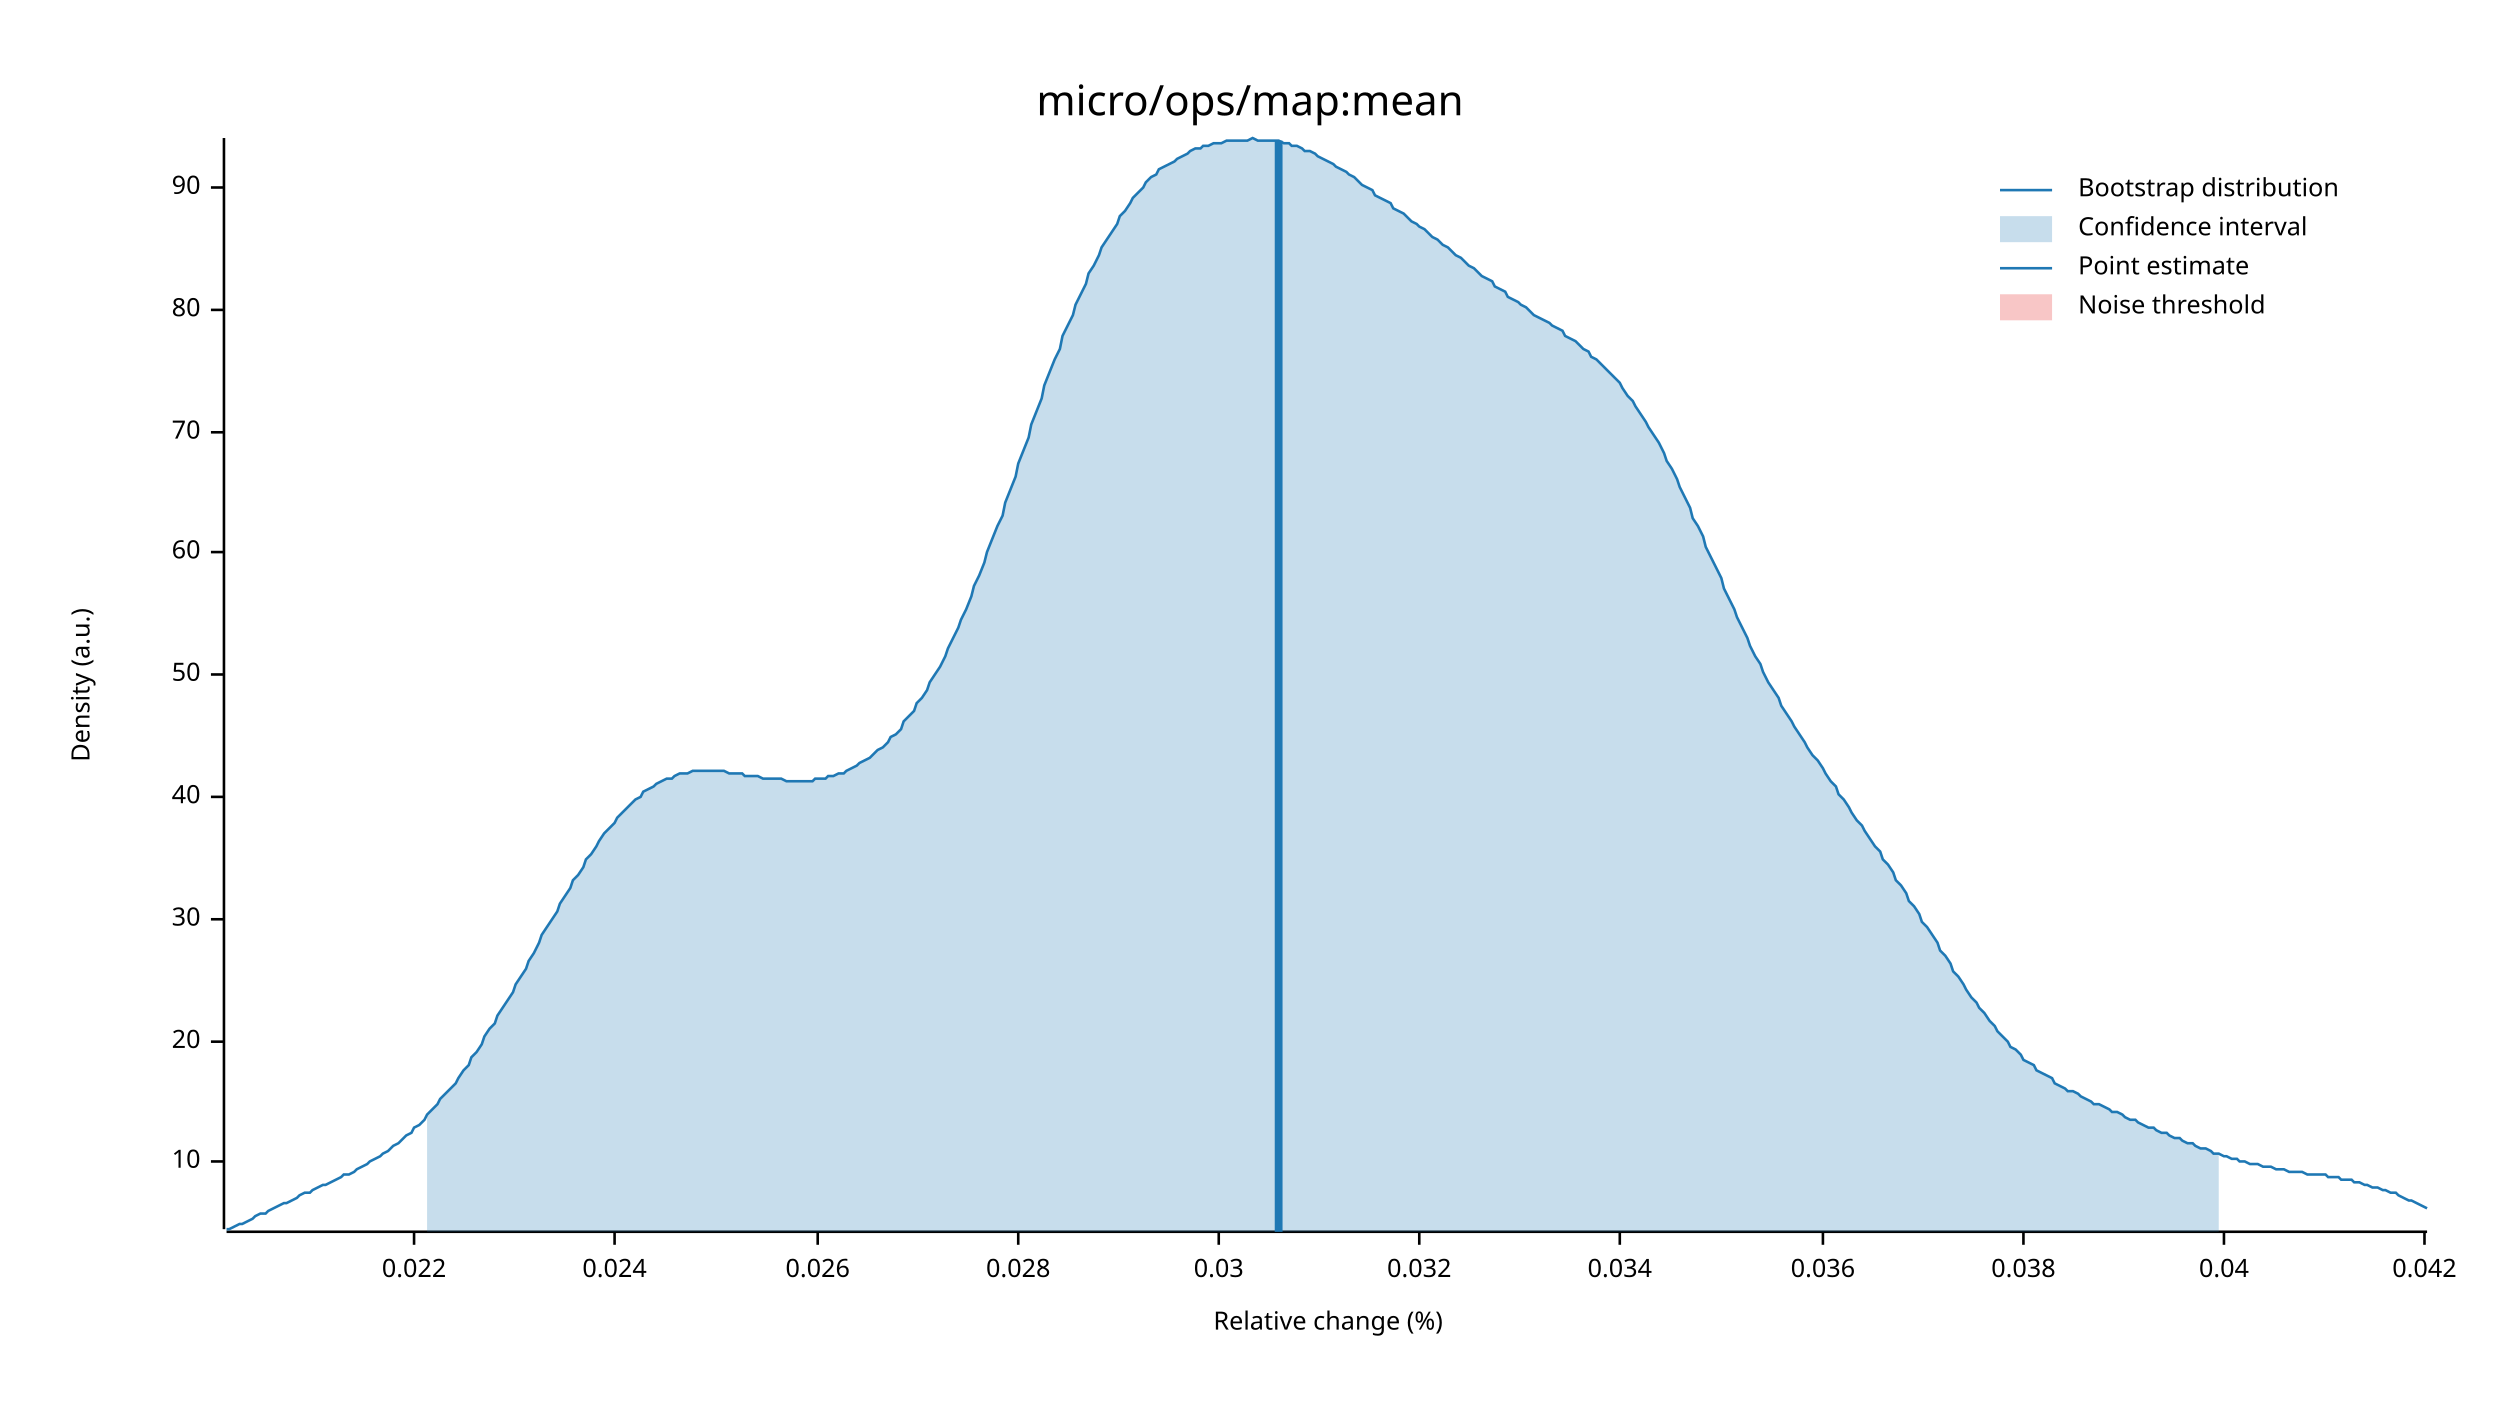
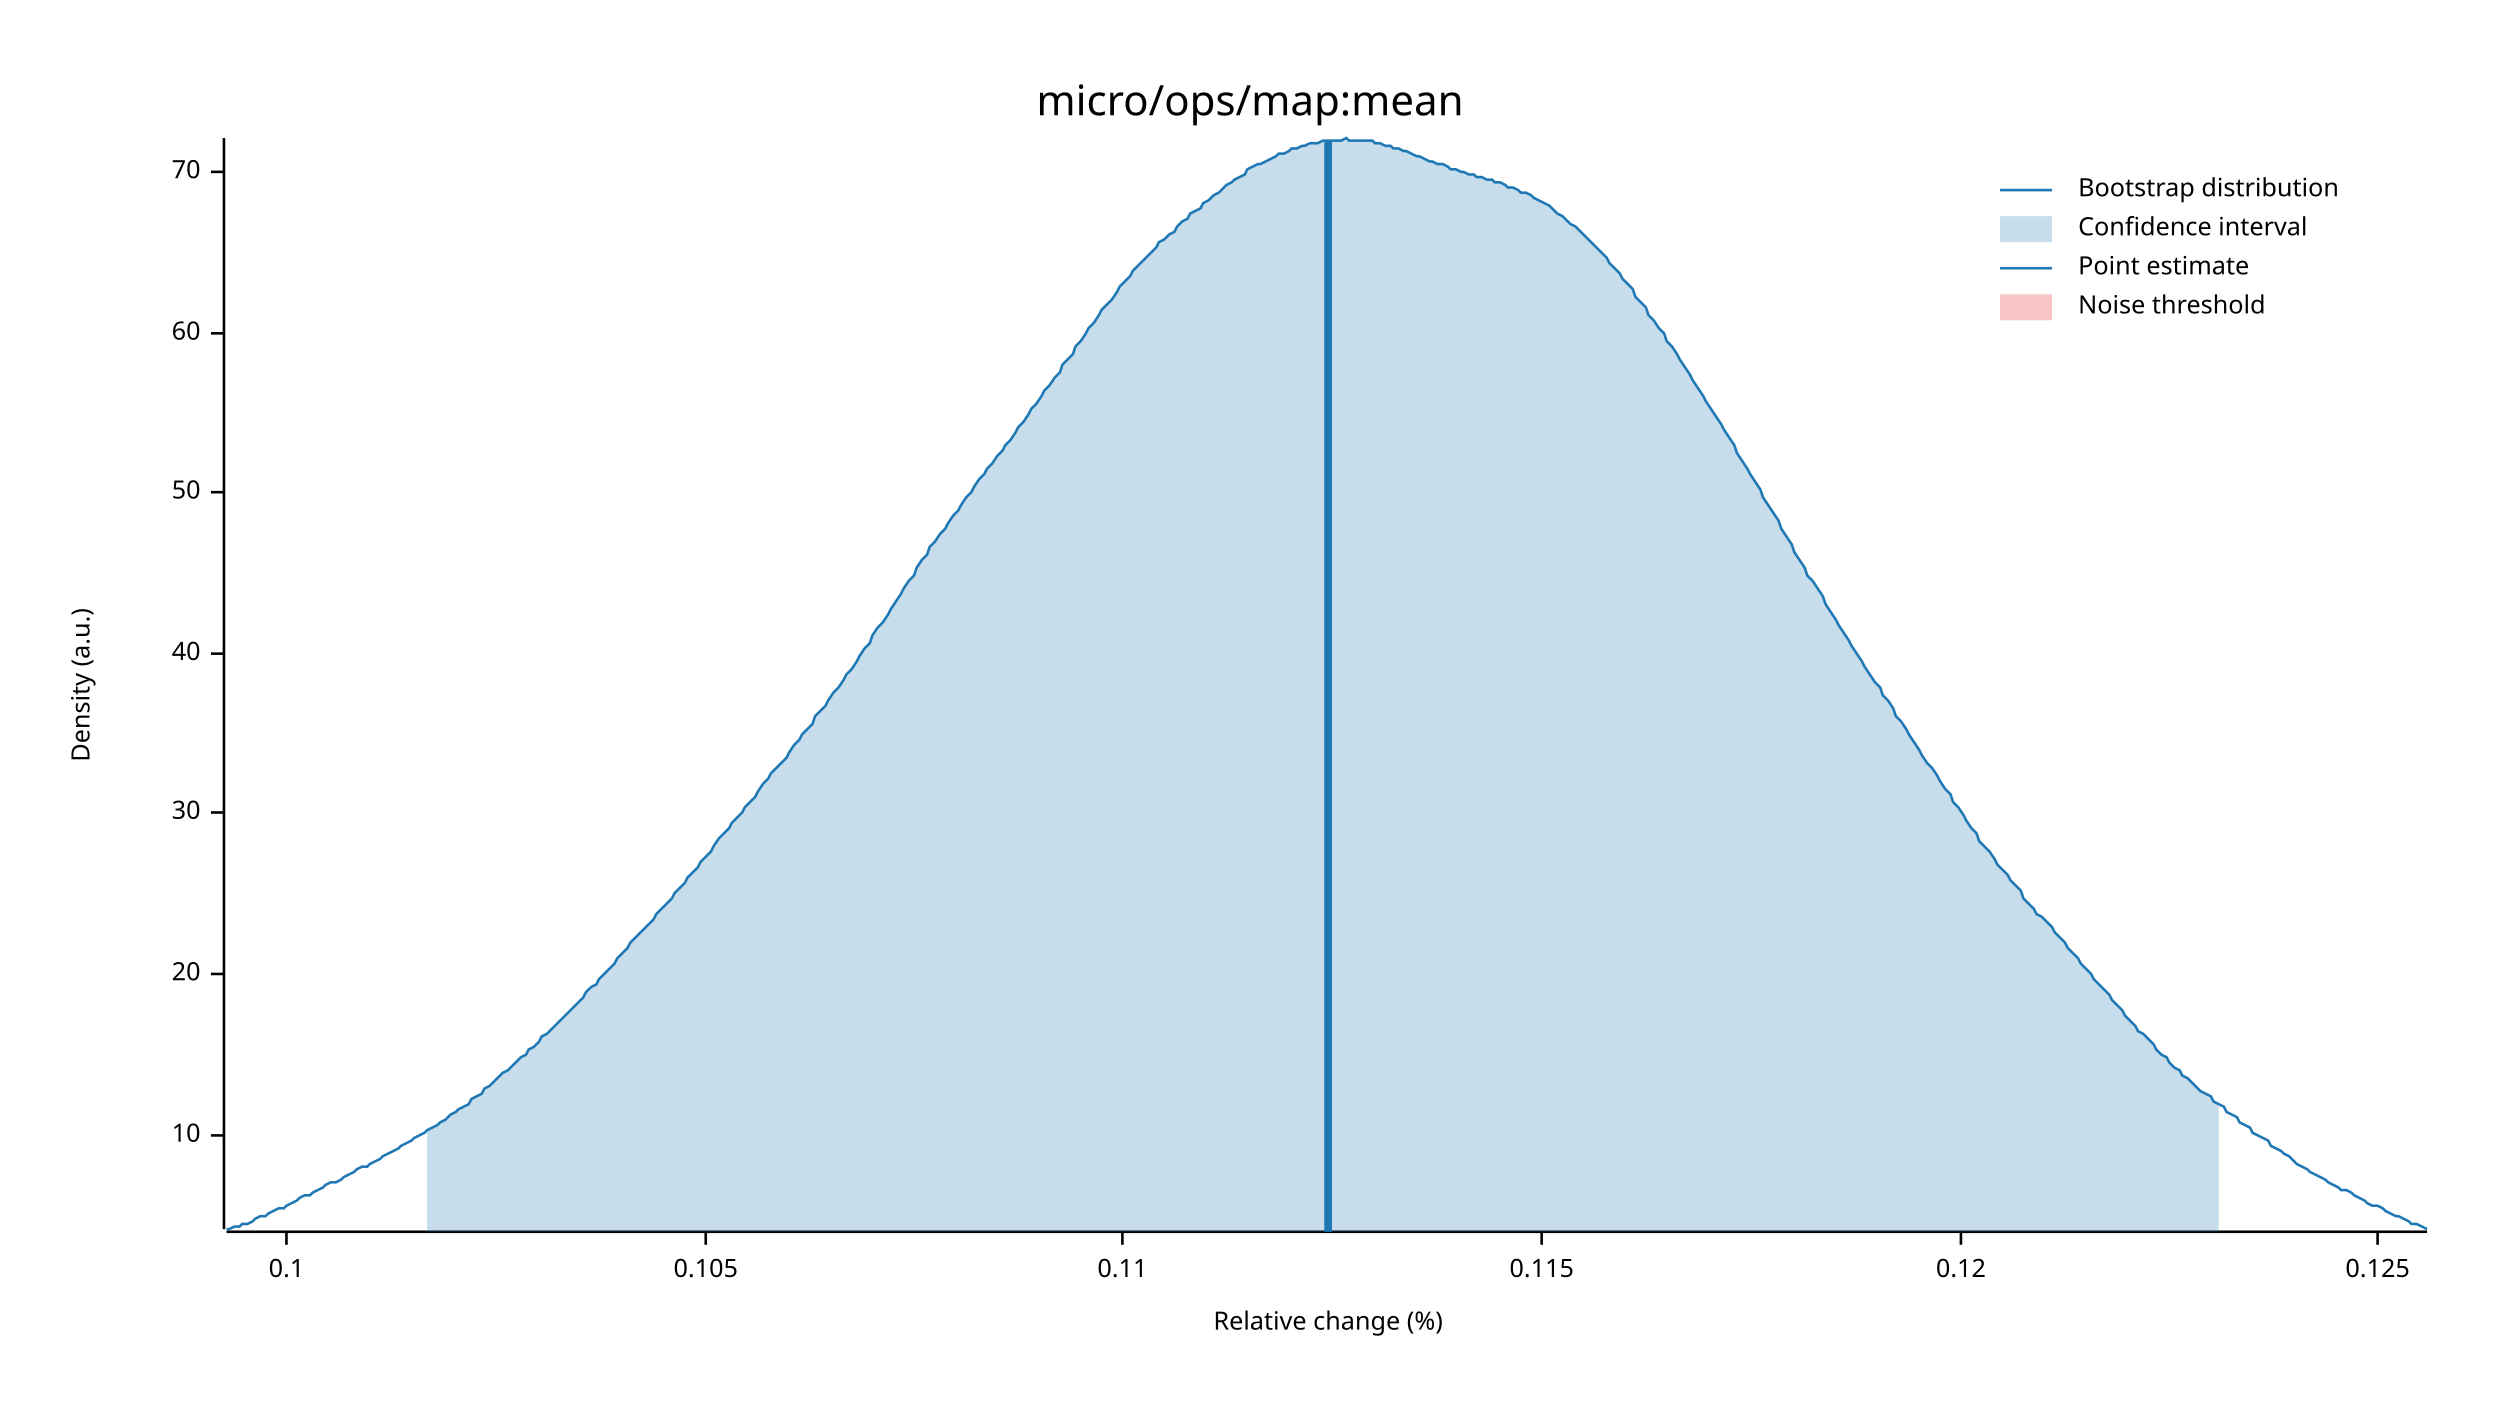
<svg xmlns="http://www.w3.org/2000/svg" width="960" height="540" viewBox="0 0 960 540">
  <text x="480" y="32" dy="0.76em" text-anchor="middle" font-family="sans-serif" font-size="16.129" opacity="1" fill="#000000">
micro/ops/map:mean
</text>
  <text x="27" y="263" dy="0.76em" text-anchor="middle" font-family="sans-serif" font-size="9.677" opacity="1" fill="#000000" transform="rotate(270, 27, 263)">
Density (a.u.)
</text>
  <text x="510" y="513" dy="-0.5ex" text-anchor="middle" font-family="sans-serif" font-size="9.677" opacity="1" fill="#000000">
Relative change (%)
</text>
  <polyline fill="none" opacity="1" stroke="#000000" stroke-width="1" points="86,53 86,472 " />
-   <text x="77" y="446" dy="0.5ex" text-anchor="end" font-family="sans-serif" font-size="9.677" opacity="1" fill="#000000">
+   <text x="77" y="436" dy="0.5ex" text-anchor="end" font-family="sans-serif" font-size="9.677" opacity="1" fill="#000000">
10
</text>
-   <polyline fill="none" opacity="1" stroke="#000000" stroke-width="1" points="81,446 86,446 " />
-   <text x="77" y="400" dy="0.5ex" text-anchor="end" font-family="sans-serif" font-size="9.677" opacity="1" fill="#000000">
+   <polyline fill="none" opacity="1" stroke="#000000" stroke-width="1" points="81,436 86,436 " />
+   <text x="77" y="374" dy="0.5ex" text-anchor="end" font-family="sans-serif" font-size="9.677" opacity="1" fill="#000000">
20
</text>
-   <polyline fill="none" opacity="1" stroke="#000000" stroke-width="1" points="81,400 86,400 " />
-   <text x="77" y="353" dy="0.5ex" text-anchor="end" font-family="sans-serif" font-size="9.677" opacity="1" fill="#000000">
+   <polyline fill="none" opacity="1" stroke="#000000" stroke-width="1" points="81,374 86,374 " />
+   <text x="77" y="312" dy="0.5ex" text-anchor="end" font-family="sans-serif" font-size="9.677" opacity="1" fill="#000000">
30
</text>
-   <polyline fill="none" opacity="1" stroke="#000000" stroke-width="1" points="81,353 86,353 " />
-   <text x="77" y="306" dy="0.5ex" text-anchor="end" font-family="sans-serif" font-size="9.677" opacity="1" fill="#000000">
+   <polyline fill="none" opacity="1" stroke="#000000" stroke-width="1" points="81,312 86,312 " />
+   <text x="77" y="251" dy="0.5ex" text-anchor="end" font-family="sans-serif" font-size="9.677" opacity="1" fill="#000000">
40
</text>
-   <polyline fill="none" opacity="1" stroke="#000000" stroke-width="1" points="81,306 86,306 " />
-   <text x="77" y="259" dy="0.5ex" text-anchor="end" font-family="sans-serif" font-size="9.677" opacity="1" fill="#000000">
+   <polyline fill="none" opacity="1" stroke="#000000" stroke-width="1" points="81,251 86,251 " />
+   <text x="77" y="189" dy="0.5ex" text-anchor="end" font-family="sans-serif" font-size="9.677" opacity="1" fill="#000000">
50
</text>
-   <polyline fill="none" opacity="1" stroke="#000000" stroke-width="1" points="81,259 86,259 " />
-   <text x="77" y="212" dy="0.5ex" text-anchor="end" font-family="sans-serif" font-size="9.677" opacity="1" fill="#000000">
+   <polyline fill="none" opacity="1" stroke="#000000" stroke-width="1" points="81,189 86,189 " />
+   <text x="77" y="128" dy="0.5ex" text-anchor="end" font-family="sans-serif" font-size="9.677" opacity="1" fill="#000000">
60
</text>
-   <polyline fill="none" opacity="1" stroke="#000000" stroke-width="1" points="81,212 86,212 " />
-   <text x="77" y="166" dy="0.5ex" text-anchor="end" font-family="sans-serif" font-size="9.677" opacity="1" fill="#000000">
+   <polyline fill="none" opacity="1" stroke="#000000" stroke-width="1" points="81,128 86,128 " />
+   <text x="77" y="66" dy="0.5ex" text-anchor="end" font-family="sans-serif" font-size="9.677" opacity="1" fill="#000000">
70
</text>
-   <polyline fill="none" opacity="1" stroke="#000000" stroke-width="1" points="81,166 86,166 " />
-   <text x="77" y="119" dy="0.5ex" text-anchor="end" font-family="sans-serif" font-size="9.677" opacity="1" fill="#000000">
- 80
+   <polyline fill="none" opacity="1" stroke="#000000" stroke-width="1" points="81,66 86,66 " />
+   <polyline fill="none" opacity="1" stroke="#000000" stroke-width="1" points="87,473 932,473 " />
+   <text x="110" y="483" dy="0.76em" text-anchor="middle" font-family="sans-serif" font-size="9.677" opacity="1" fill="#000000">
+ 0.1
</text>
-   <polyline fill="none" opacity="1" stroke="#000000" stroke-width="1" points="81,119 86,119 " />
-   <text x="77" y="72" dy="0.5ex" text-anchor="end" font-family="sans-serif" font-size="9.677" opacity="1" fill="#000000">
- 90
+   <polyline fill="none" opacity="1" stroke="#000000" stroke-width="1" points="110,473 110,478 " />
+   <text x="271" y="483" dy="0.76em" text-anchor="middle" font-family="sans-serif" font-size="9.677" opacity="1" fill="#000000">
+ 0.105
</text>
-   <polyline fill="none" opacity="1" stroke="#000000" stroke-width="1" points="81,72 86,72 " />
-   <polyline fill="none" opacity="1" stroke="#000000" stroke-width="1" points="87,473 932,473 " />
-   <text x="159" y="483" dy="0.76em" text-anchor="middle" font-family="sans-serif" font-size="9.677" opacity="1" fill="#000000">
- 0.022
+   <polyline fill="none" opacity="1" stroke="#000000" stroke-width="1" points="271,473 271,478 " />
+   <text x="431" y="483" dy="0.76em" text-anchor="middle" font-family="sans-serif" font-size="9.677" opacity="1" fill="#000000">
+ 0.11
</text>
-   <polyline fill="none" opacity="1" stroke="#000000" stroke-width="1" points="159,473 159,478 " />
-   <text x="236" y="483" dy="0.76em" text-anchor="middle" font-family="sans-serif" font-size="9.677" opacity="1" fill="#000000">
- 0.024
+   <polyline fill="none" opacity="1" stroke="#000000" stroke-width="1" points="431,473 431,478 " />
+   <text x="592" y="483" dy="0.76em" text-anchor="middle" font-family="sans-serif" font-size="9.677" opacity="1" fill="#000000">
+ 0.115
</text>
-   <polyline fill="none" opacity="1" stroke="#000000" stroke-width="1" points="236,473 236,478 " />
-   <text x="314" y="483" dy="0.76em" text-anchor="middle" font-family="sans-serif" font-size="9.677" opacity="1" fill="#000000">
- 0.026
+   <polyline fill="none" opacity="1" stroke="#000000" stroke-width="1" points="592,473 592,478 " />
+   <text x="753" y="483" dy="0.76em" text-anchor="middle" font-family="sans-serif" font-size="9.677" opacity="1" fill="#000000">
+ 0.12
</text>
-   <polyline fill="none" opacity="1" stroke="#000000" stroke-width="1" points="314,473 314,478 " />
-   <text x="391" y="483" dy="0.76em" text-anchor="middle" font-family="sans-serif" font-size="9.677" opacity="1" fill="#000000">
- 0.028
+   <polyline fill="none" opacity="1" stroke="#000000" stroke-width="1" points="753,473 753,478 " />
+   <text x="913" y="483" dy="0.76em" text-anchor="middle" font-family="sans-serif" font-size="9.677" opacity="1" fill="#000000">
+ 0.125
</text>
-   <polyline fill="none" opacity="1" stroke="#000000" stroke-width="1" points="391,473 391,478 " />
-   <text x="468" y="483" dy="0.76em" text-anchor="middle" font-family="sans-serif" font-size="9.677" opacity="1" fill="#000000">
- 0.03
- </text>
-   <polyline fill="none" opacity="1" stroke="#000000" stroke-width="1" points="468,473 468,478 " />
-   <text x="545" y="483" dy="0.76em" text-anchor="middle" font-family="sans-serif" font-size="9.677" opacity="1" fill="#000000">
- 0.032
- </text>
-   <polyline fill="none" opacity="1" stroke="#000000" stroke-width="1" points="545,473 545,478 " />
-   <text x="622" y="483" dy="0.76em" text-anchor="middle" font-family="sans-serif" font-size="9.677" opacity="1" fill="#000000">
- 0.034
- </text>
-   <polyline fill="none" opacity="1" stroke="#000000" stroke-width="1" points="622,473 622,478 " />
-   <text x="700" y="483" dy="0.76em" text-anchor="middle" font-family="sans-serif" font-size="9.677" opacity="1" fill="#000000">
- 0.036
- </text>
-   <polyline fill="none" opacity="1" stroke="#000000" stroke-width="1" points="700,473 700,478 " />
-   <text x="777" y="483" dy="0.76em" text-anchor="middle" font-family="sans-serif" font-size="9.677" opacity="1" fill="#000000">
- 0.038
- </text>
-   <polyline fill="none" opacity="1" stroke="#000000" stroke-width="1" points="777,473 777,478 " />
-   <text x="854" y="483" dy="0.76em" text-anchor="middle" font-family="sans-serif" font-size="9.677" opacity="1" fill="#000000">
- 0.04
- </text>
-   <polyline fill="none" opacity="1" stroke="#000000" stroke-width="1" points="854,473 854,478 " />
-   <text x="931" y="483" dy="0.76em" text-anchor="middle" font-family="sans-serif" font-size="9.677" opacity="1" fill="#000000">
- 0.042
- </text>
-   <polyline fill="none" opacity="1" stroke="#000000" stroke-width="1" points="931,473 931,478 " />
-   <polyline fill="none" opacity="1" stroke="#1F78B4" stroke-width="1" points="87,472 88,472 90,471 92,470 93,470 95,469 97,468 98,467 100,466 102,466 103,465 105,464 107,463 109,462 110,462 112,461 114,460 115,459 117,458 119,458 120,457 122,456 124,455 125,455 127,454 129,453 131,452 132,451 134,451 136,450 137,449 139,448 141,447 142,446 144,445 146,444 147,443 149,442 151,440 153,439 154,438 156,436 158,435 159,433 161,432 163,430 164,428 166,426 168,424 169,422 171,420 173,418 175,416 176,414 178,411 180,409 181,406 183,404 185,401 186,398 188,395 190,393 191,390 193,387 195,384 197,381 198,378 200,375 202,372 203,369 205,366 207,362 208,359 210,356 212,353 214,350 215,347 217,344 219,341 220,338 222,336 224,333 225,330 227,328 229,325 230,323 232,320 234,318 236,316 237,314 239,312 241,310 242,309 244,307 246,306 247,304 249,303 251,302 252,301 254,300 256,299 258,299 259,298 261,297 263,297 264,297 266,296 268,296 269,296 271,296 273,296 274,296 276,296 278,296 280,297 281,297 283,297 285,297 286,298 288,298 290,298 291,298 293,299 295,299 296,299 298,299 300,299 302,300 303,300 305,300 307,300 308,300 310,300 312,300 313,299 315,299 317,299 318,298 320,298 322,297 324,297 325,296 327,295 329,294 330,293 332,292 334,291 335,290 337,288 339,287 341,285 342,283 344,282 346,280 347,277 349,275 351,273 352,270 354,268 356,265 357,262 359,259 361,256 363,252 364,249 366,245 368,241 369,238 371,234 373,229 374,225 376,221 378,216 379,212 381,207 383,202 385,198 386,193 388,188 390,183 391,178 393,173 395,168 396,163 398,158 400,153 401,148 403,143 405,138 407,134 408,129 410,125 412,121 413,117 415,113 417,109 418,105 420,102 422,98 423,95 425,92 427,89 429,86 430,83 432,81 434,78 435,76 437,74 439,72 440,70 442,68 444,67 445,65 447,64 449,63 451,62 452,61 454,60 456,59 457,58 459,57 461,57 462,56 464,56 466,55 468,55 469,55 471,54 473,54 474,54 476,54 478,54 479,54 481,53 483,54 484,54 486,54 488,54 490,54 491,54 493,55 495,55 496,56 498,56 500,57 501,58 503,58 505,59 506,60 508,61 510,62 512,63 513,64 515,65 517,66 518,67 520,68 522,70 523,71 525,72 527,73 528,75 530,76 532,77 534,78 535,80 537,81 539,82 540,83 542,85 544,86 545,87 547,88 549,90 550,91 552,92 554,94 556,95 557,96 559,98 561,99 562,100 564,102 566,103 567,104 569,106 571,107 573,108 574,110 576,111 578,112 579,114 581,115 583,116 584,117 586,118 588,120 589,121 591,122 593,123 595,124 596,125 598,126 600,127 601,129 603,130 605,131 606,132 608,134 610,135 611,137 613,138 615,140 617,142 618,143 620,145 622,147 623,149 625,152 627,154 628,156 630,159 632,162 633,164 635,167 637,170 639,174 640,177 642,180 644,184 645,187 647,191 649,195 650,199 652,202 654,206 655,210 657,214 659,218 661,222 662,226 664,230 666,234 667,237 669,241 671,245 672,248 674,252 676,255 677,258 679,262 681,265 683,268 684,271 686,274 688,277 689,279 691,282 693,285 694,287 696,290 698,292 700,295 701,297 703,300 705,302 706,305 708,307 710,310 711,312 713,315 715,317 716,319 718,322 720,325 722,327 723,330 725,332 727,335 728,338 730,340 732,343 733,346 735,348 737,351 738,354 740,356 742,359 744,362 745,365 747,367 749,370 750,373 752,375 754,378 755,380 757,383 759,385 760,387 762,389 764,392 766,394 767,396 769,398 771,400 772,402 774,403 776,405 777,407 779,408 781,409 782,411 784,412 786,413 788,414 789,416 791,417 793,418 794,419 796,419 798,420 799,421 801,422 803,423 804,424 806,424 808,425 810,426 811,427 813,427 815,428 816,429 818,430 820,430 821,431 823,432 825,433 827,433 828,434 830,435 832,435 833,436 835,437 837,437 838,438 840,439 842,439 843,440 845,441 847,441 849,442 850,443 852,443 854,444 855,444 857,445 859,445 860,446 862,446 864,447 865,447 867,447 869,448 871,448 872,448 874,449 876,449 877,449 879,450 881,450 882,450 884,450 886,451 887,451 889,451 891,451 893,451 894,452 896,452 898,452 899,453 901,453 903,453 904,454 906,454 908,455 909,455 911,456 913,456 915,457 916,457 918,458 920,458 921,459 923,460 925,461 926,461 928,462 930,463 932,464 " />
-   <polygon opacity="0.25" fill="#1F78B4" points="164,428 166,426 168,424 169,422 171,420 173,418 175,416 176,414 178,411 180,409 181,406 183,404 185,401 186,398 188,395 190,393 191,390 193,387 195,384 197,381 198,378 200,375 202,372 203,369 205,366 207,362 208,359 210,356 212,353 214,350 215,347 217,344 219,341 220,338 222,336 224,333 225,330 227,328 229,325 230,323 232,320 234,318 236,316 237,314 239,312 241,310 242,309 244,307 246,306 247,304 249,303 251,302 252,301 254,300 256,299 258,299 259,298 261,297 263,297 264,297 266,296 268,296 269,296 271,296 273,296 274,296 276,296 278,296 280,297 281,297 283,297 285,297 286,298 288,298 290,298 291,298 293,299 295,299 296,299 298,299 300,299 302,300 303,300 305,300 307,300 308,300 310,300 312,300 313,299 315,299 317,299 318,298 320,298 322,297 324,297 325,296 327,295 329,294 330,293 332,292 334,291 335,290 337,288 339,287 341,285 342,283 344,282 346,280 347,277 349,275 351,273 352,270 354,268 356,265 357,262 359,259 361,256 363,252 364,249 366,245 368,241 369,238 371,234 373,229 374,225 376,221 378,216 379,212 381,207 383,202 385,198 386,193 388,188 390,183 391,178 393,173 395,168 396,163 398,158 400,153 401,148 403,143 405,138 407,134 408,129 410,125 412,121 413,117 415,113 417,109 418,105 420,102 422,98 423,95 425,92 427,89 429,86 430,83 432,81 434,78 435,76 437,74 439,72 440,70 442,68 444,67 445,65 447,64 449,63 451,62 452,61 454,60 456,59 457,58 459,57 461,57 462,56 464,56 466,55 468,55 469,55 471,54 473,54 474,54 476,54 478,54 479,54 481,53 483,54 484,54 486,54 488,54 490,54 491,54 493,55 495,55 496,56 498,56 500,57 501,58 503,58 505,59 506,60 508,61 510,62 512,63 513,64 515,65 517,66 518,67 520,68 522,70 523,71 525,72 527,73 528,75 530,76 532,77 534,78 535,80 537,81 539,82 540,83 542,85 544,86 545,87 547,88 549,90 550,91 552,92 554,94 556,95 557,96 559,98 561,99 562,100 564,102 566,103 567,104 569,106 571,107 573,108 574,110 576,111 578,112 579,114 581,115 583,116 584,117 586,118 588,120 589,121 591,122 593,123 595,124 596,125 598,126 600,127 601,129 603,130 605,131 606,132 608,134 610,135 611,137 613,138 615,140 617,142 618,143 620,145 622,147 623,149 625,152 627,154 628,156 630,159 632,162 633,164 635,167 637,170 639,174 640,177 642,180 644,184 645,187 647,191 649,195 650,199 652,202 654,206 655,210 657,214 659,218 661,222 662,226 664,230 666,234 667,237 669,241 671,245 672,248 674,252 676,255 677,258 679,262 681,265 683,268 684,271 686,274 688,277 689,279 691,282 693,285 694,287 696,290 698,292 700,295 701,297 703,300 705,302 706,305 708,307 710,310 711,312 713,315 715,317 716,319 718,322 720,325 722,327 723,330 725,332 727,335 728,338 730,340 732,343 733,346 735,348 737,351 738,354 740,356 742,359 744,362 745,365 747,367 749,370 750,373 752,375 754,378 755,380 757,383 759,385 760,387 762,389 764,392 766,394 767,396 769,398 771,400 772,402 774,403 776,405 777,407 779,408 781,409 782,411 784,412 786,413 788,414 789,416 791,417 793,418 794,419 796,419 798,420 799,421 801,422 803,423 804,424 806,424 808,425 810,426 811,427 813,427 815,428 816,429 818,430 820,430 821,431 823,432 825,433 827,433 828,434 830,435 832,435 833,436 835,437 837,437 838,438 840,439 842,439 843,440 845,441 847,441 849,442 850,443 852,443 852,473 164,473 " />
-   <polyline fill="none" opacity="1" stroke="#1F78B4" stroke-width="3" points="491,473 491,54 " />
+   <polyline fill="none" opacity="1" stroke="#000000" stroke-width="1" points="913,473 913,478 " />
+   <polyline fill="none" opacity="1" stroke="#1F78B4" stroke-width="1" points="87,472 88,472 90,471 92,471 93,470 95,470 97,469 98,468 100,467 102,467 103,466 105,465 107,464 109,464 110,463 112,462 114,461 115,460 117,459 119,459 120,458 122,457 124,456 125,455 127,454 129,454 131,453 132,452 134,451 136,450 137,449 139,448 141,448 142,447 144,446 146,445 147,444 149,443 151,442 153,441 154,440 156,439 158,438 159,437 161,436 163,435 164,434 166,433 168,432 169,431 171,430 173,428 175,427 176,426 178,425 180,424 181,422 183,421 185,420 186,418 188,417 190,415 191,414 193,412 195,411 197,409 198,408 200,406 202,405 203,403 205,402 207,400 208,398 210,397 212,395 214,393 215,392 217,390 219,388 220,387 222,385 224,383 225,381 227,379 229,378 230,376 232,374 234,372 236,370 237,368 239,366 241,364 242,362 244,360 246,358 247,357 249,355 251,353 252,351 254,349 256,347 258,345 259,343 261,341 263,339 264,337 266,335 268,333 269,331 271,329 273,327 274,325 276,322 278,320 280,318 281,316 283,314 285,312 286,310 288,308 290,306 291,304 293,301 295,299 296,297 298,295 300,293 302,291 303,289 305,286 307,284 308,282 310,280 312,278 313,275 315,273 317,271 318,269 320,266 322,264 324,261 325,259 327,257 329,254 330,252 332,249 334,247 335,244 337,241 339,239 341,236 342,234 344,231 346,228 347,226 349,223 351,221 352,218 354,215 356,213 357,210 359,208 361,205 363,203 364,201 366,198 368,196 369,194 371,191 373,189 374,187 376,184 378,182 379,180 381,178 383,175 385,173 386,171 388,169 390,166 391,164 393,162 395,159 396,157 398,155 400,152 401,150 403,148 405,145 407,143 408,140 410,138 412,136 413,133 415,131 417,128 418,126 420,124 422,121 423,119 425,117 427,115 429,112 430,110 432,108 434,106 435,104 437,102 439,100 440,99 442,97 444,95 445,93 447,92 449,90 451,89 452,87 454,85 456,84 457,82 459,81 461,80 462,78 464,77 466,75 468,74 469,73 471,71 473,70 474,69 476,68 478,67 479,65 481,64 483,63 484,63 486,62 488,61 490,60 491,59 493,59 495,58 496,57 498,57 500,56 501,56 503,55 505,55 506,55 508,54 510,54 512,54 513,54 515,54 517,53 518,54 520,54 522,54 523,54 525,54 527,54 528,55 530,55 532,56 534,56 535,57 537,57 539,58 540,58 542,59 544,60 545,60 547,61 549,62 550,62 552,63 554,63 556,64 557,65 559,65 561,66 562,66 564,67 566,67 567,68 569,68 571,69 573,69 574,70 576,70 578,71 579,72 581,72 583,73 584,74 586,74 588,75 589,76 591,77 593,78 595,79 596,80 598,82 600,83 601,84 603,86 605,87 606,88 608,90 610,92 611,93 613,95 615,97 617,99 618,101 620,103 622,105 623,107 625,109 627,111 628,114 630,116 632,118 633,121 635,123 637,126 639,128 640,131 642,133 644,136 645,138 647,141 649,144 650,146 652,149 654,152 655,154 657,157 659,160 661,163 662,165 664,168 666,171 667,174 669,177 671,180 672,182 674,185 676,188 677,191 679,194 681,197 683,200 684,203 686,206 688,209 689,212 691,215 693,218 694,221 696,223 698,226 700,229 701,232 703,235 705,238 706,240 708,243 710,246 711,248 713,251 715,254 716,256 718,259 720,262 722,264 723,267 725,269 727,272 728,275 730,277 732,280 733,282 735,285 737,288 738,290 740,293 742,295 744,298 745,300 747,303 749,305 750,308 752,310 754,313 755,315 757,318 759,320 760,323 762,325 764,327 766,330 767,332 769,334 771,336 772,338 774,340 776,342 777,345 779,347 781,349 782,351 784,352 786,354 788,356 789,358 791,360 793,362 794,364 796,366 798,368 799,370 801,372 803,374 804,376 806,378 808,380 810,382 811,384 813,386 815,388 816,390 818,392 820,394 821,396 823,397 825,399 827,401 828,403 830,405 832,406 833,408 835,410 837,411 838,413 840,414 842,416 843,417 845,419 847,420 849,421 850,423 852,424 854,425 855,427 857,428 859,429 860,431 862,432 864,433 865,435 867,436 869,437 871,438 872,440 874,441 876,442 877,443 879,444 881,446 882,447 884,448 886,449 887,450 889,451 891,452 893,453 894,454 896,455 898,456 899,457 901,457 903,458 904,459 906,460 908,461 909,462 911,463 913,463 915,464 916,465 918,466 920,467 921,467 923,468 925,469 926,470 928,470 930,471 932,472 " />
+   <polygon opacity="0.25" fill="#1F78B4" points="164,434 166,433 168,432 169,431 171,430 173,428 175,427 176,426 178,425 180,424 181,422 183,421 185,420 186,418 188,417 190,415 191,414 193,412 195,411 197,409 198,408 200,406 202,405 203,403 205,402 207,400 208,398 210,397 212,395 214,393 215,392 217,390 219,388 220,387 222,385 224,383 225,381 227,379 229,378 230,376 232,374 234,372 236,370 237,368 239,366 241,364 242,362 244,360 246,358 247,357 249,355 251,353 252,351 254,349 256,347 258,345 259,343 261,341 263,339 264,337 266,335 268,333 269,331 271,329 273,327 274,325 276,322 278,320 280,318 281,316 283,314 285,312 286,310 288,308 290,306 291,304 293,301 295,299 296,297 298,295 300,293 302,291 303,289 305,286 307,284 308,282 310,280 312,278 313,275 315,273 317,271 318,269 320,266 322,264 324,261 325,259 327,257 329,254 330,252 332,249 334,247 335,244 337,241 339,239 341,236 342,234 344,231 346,228 347,226 349,223 351,221 352,218 354,215 356,213 357,210 359,208 361,205 363,203 364,201 366,198 368,196 369,194 371,191 373,189 374,187 376,184 378,182 379,180 381,178 383,175 385,173 386,171 388,169 390,166 391,164 393,162 395,159 396,157 398,155 400,152 401,150 403,148 405,145 407,143 408,140 410,138 412,136 413,133 415,131 417,128 418,126 420,124 422,121 423,119 425,117 427,115 429,112 430,110 432,108 434,106 435,104 437,102 439,100 440,99 442,97 444,95 445,93 447,92 449,90 451,89 452,87 454,85 456,84 457,82 459,81 461,80 462,78 464,77 466,75 468,74 469,73 471,71 473,70 474,69 476,68 478,67 479,65 481,64 483,63 484,63 486,62 488,61 490,60 491,59 493,59 495,58 496,57 498,57 500,56 501,56 503,55 505,55 506,55 508,54 510,54 512,54 513,54 515,54 517,53 518,54 520,54 522,54 523,54 525,54 527,54 528,55 530,55 532,56 534,56 535,57 537,57 539,58 540,58 542,59 544,60 545,60 547,61 549,62 550,62 552,63 554,63 556,64 557,65 559,65 561,66 562,66 564,67 566,67 567,68 569,68 571,69 573,69 574,70 576,70 578,71 579,72 581,72 583,73 584,74 586,74 588,75 589,76 591,77 593,78 595,79 596,80 598,82 600,83 601,84 603,86 605,87 606,88 608,90 610,92 611,93 613,95 615,97 617,99 618,101 620,103 622,105 623,107 625,109 627,111 628,114 630,116 632,118 633,121 635,123 637,126 639,128 640,131 642,133 644,136 645,138 647,141 649,144 650,146 652,149 654,152 655,154 657,157 659,160 661,163 662,165 664,168 666,171 667,174 669,177 671,180 672,182 674,185 676,188 677,191 679,194 681,197 683,200 684,203 686,206 688,209 689,212 691,215 693,218 694,221 696,223 698,226 700,229 701,232 703,235 705,238 706,240 708,243 710,246 711,248 713,251 715,254 716,256 718,259 720,262 722,264 723,267 725,269 727,272 728,275 730,277 732,280 733,282 735,285 737,288 738,290 740,293 742,295 744,298 745,300 747,303 749,305 750,308 752,310 754,313 755,315 757,318 759,320 760,323 762,325 764,327 766,330 767,332 769,334 771,336 772,338 774,340 776,342 777,345 779,347 781,349 782,351 784,352 786,354 788,356 789,358 791,360 793,362 794,364 796,366 798,368 799,370 801,372 803,374 804,376 806,378 808,380 810,382 811,384 813,386 815,388 816,390 818,392 820,394 821,396 823,397 825,399 827,401 828,403 830,405 832,406 833,408 835,410 837,411 838,413 840,414 842,416 843,417 845,419 847,420 849,421 850,423 852,424 852,473 164,473 " />
+   <polyline fill="none" opacity="1" stroke="#1F78B4" stroke-width="3" points="510,473 510,54 " />
  <rect x="509" y="53" width="0" height="419" opacity="0.1" fill="#E31A1C" stroke="none" />
  <text x="798" y="68" dy="0.76em" text-anchor="start" font-family="sans-serif" font-size="9.677" opacity="1" fill="#000000">
Bootstrap distribution
</text>
  <text x="798" y="83" dy="0.76em" text-anchor="start" font-family="sans-serif" font-size="9.677" opacity="1" fill="#000000">
Confidence interval
</text>
  <text x="798" y="98" dy="0.76em" text-anchor="start" font-family="sans-serif" font-size="9.677" opacity="1" fill="#000000">
Point estimate
</text>
  <text x="798" y="113" dy="0.76em" text-anchor="start" font-family="sans-serif" font-size="9.677" opacity="1" fill="#000000">
Noise threshold
</text>
  <polyline fill="none" opacity="1" stroke="#1F78B4" stroke-width="1" points="768,73 788,73 " />
  <rect x="768" y="83" width="20" height="10" opacity="0.25" fill="#1F78B4" stroke="none" />
  <polyline fill="none" opacity="1" stroke="#1F78B4" stroke-width="1" points="768,103 788,103 " />
  <rect x="768" y="113" width="20" height="10" opacity="0.25" fill="#E31A1C" stroke="none" />
</svg>
